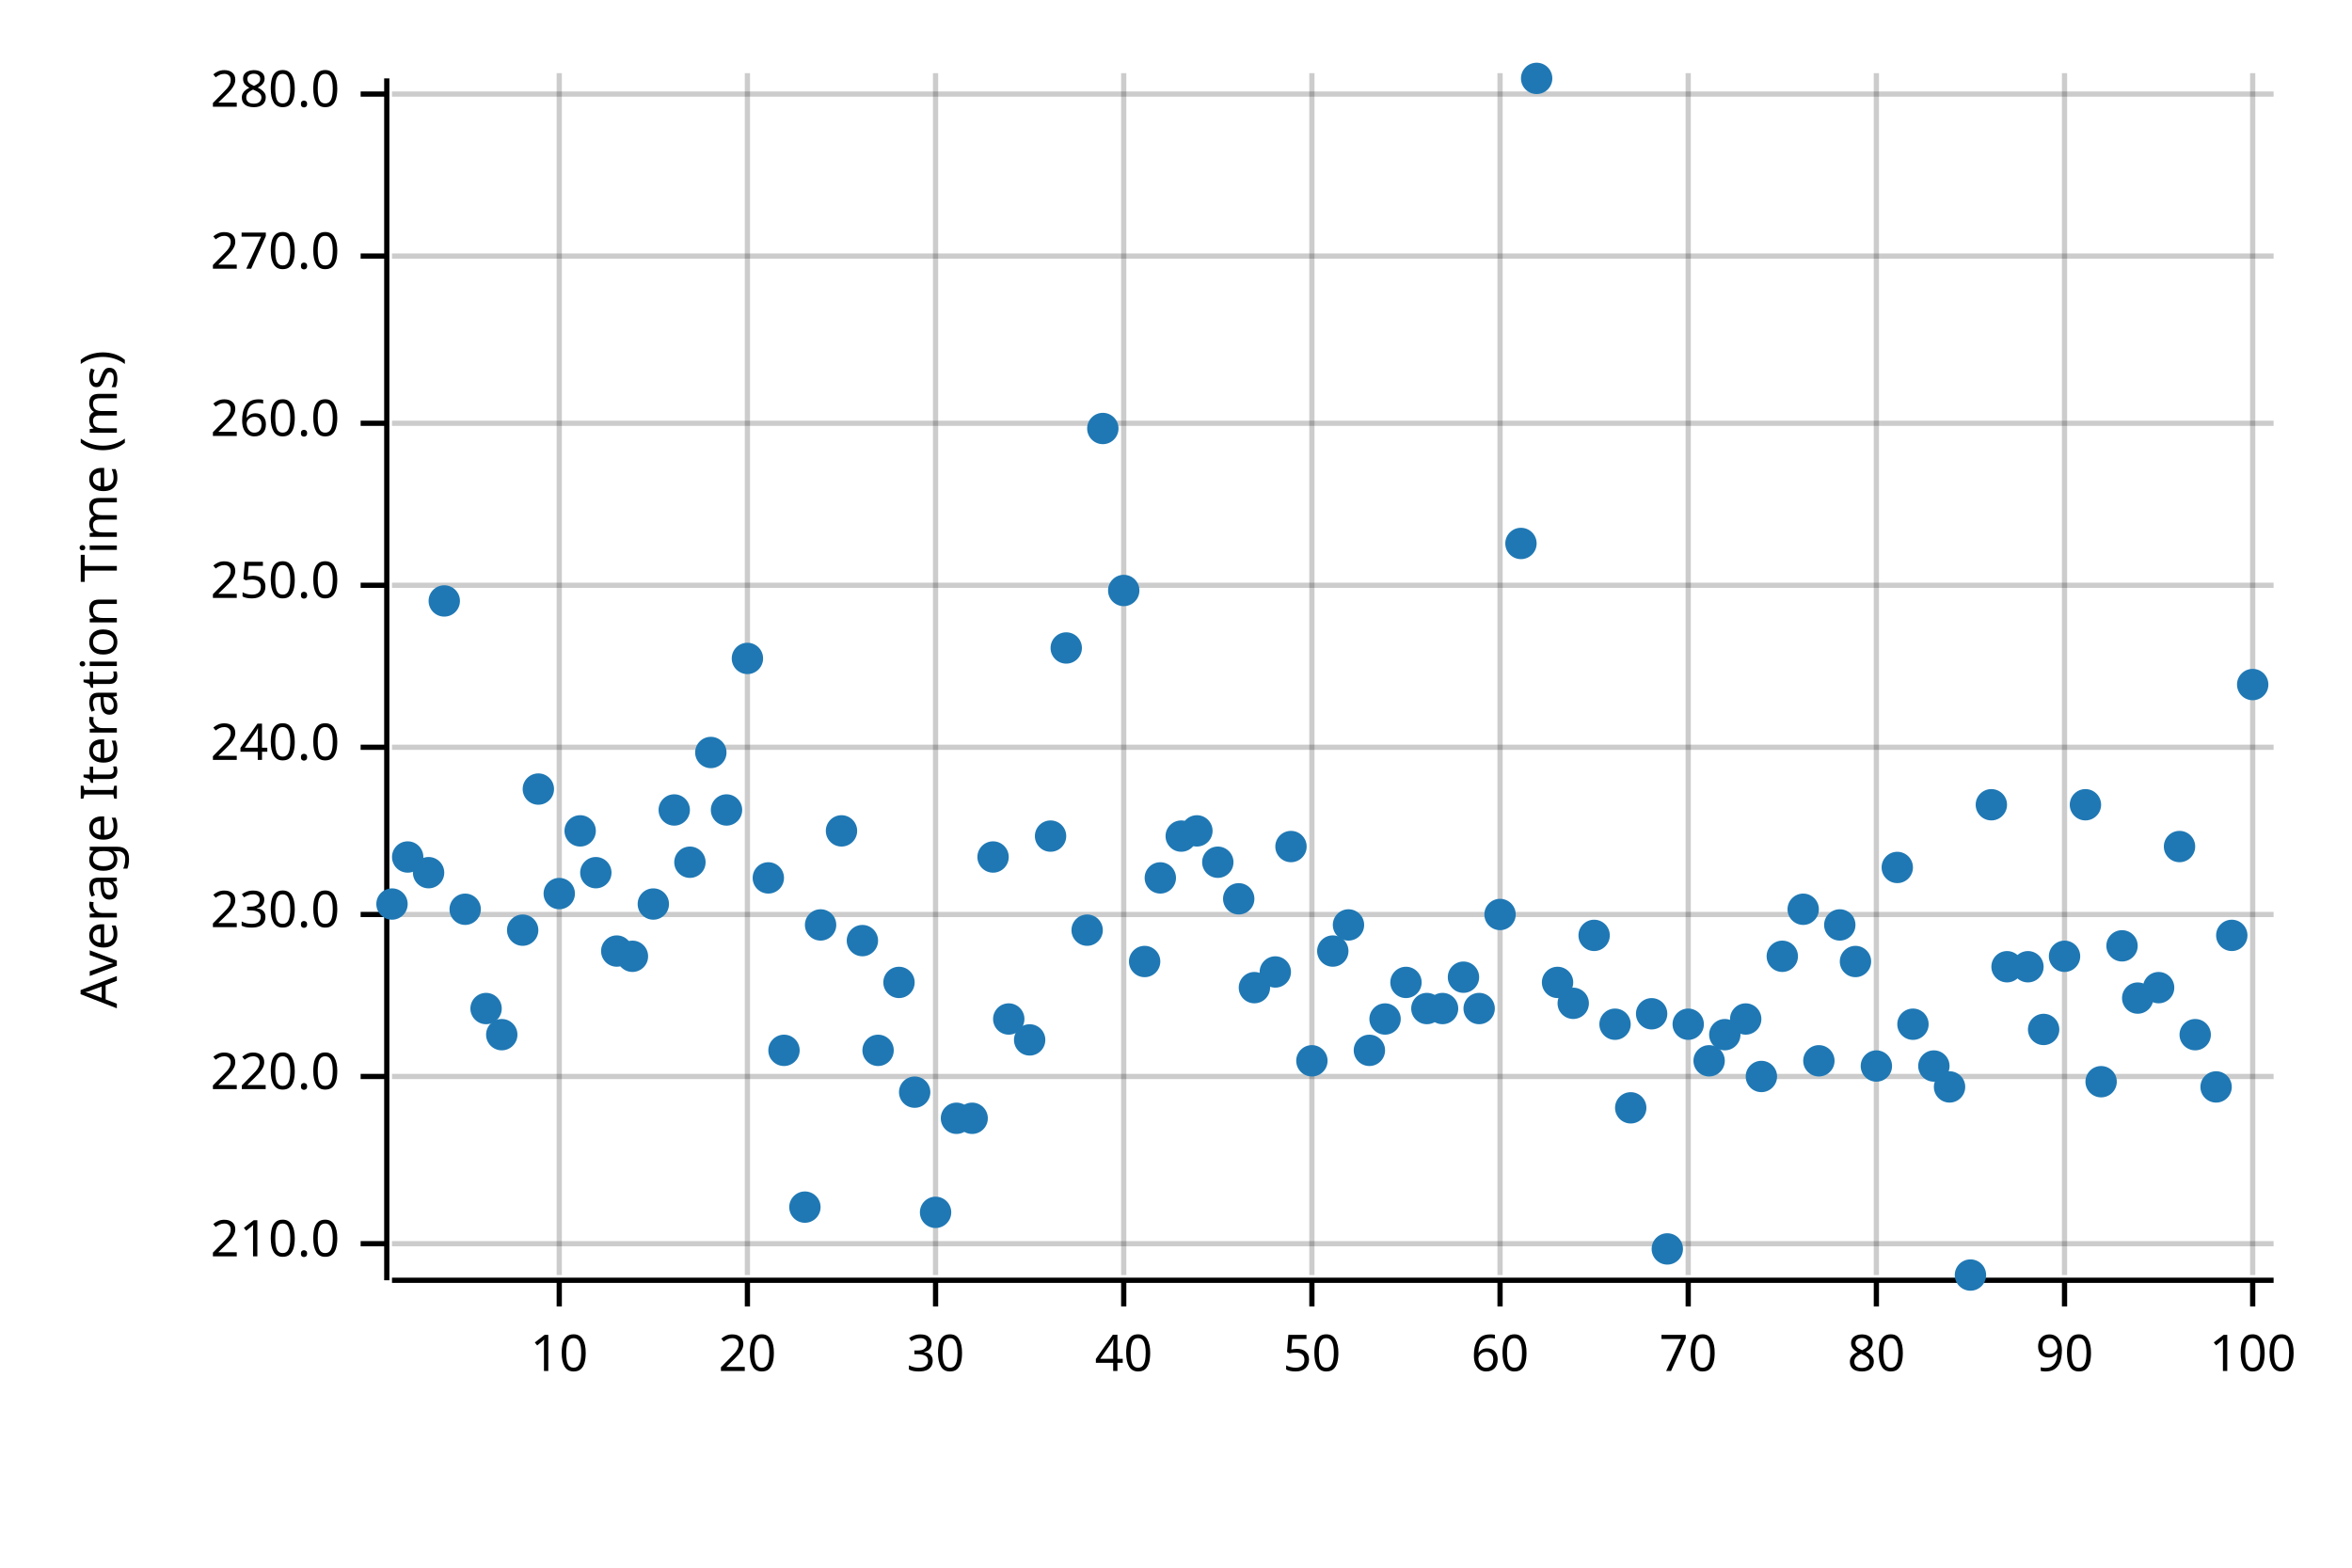
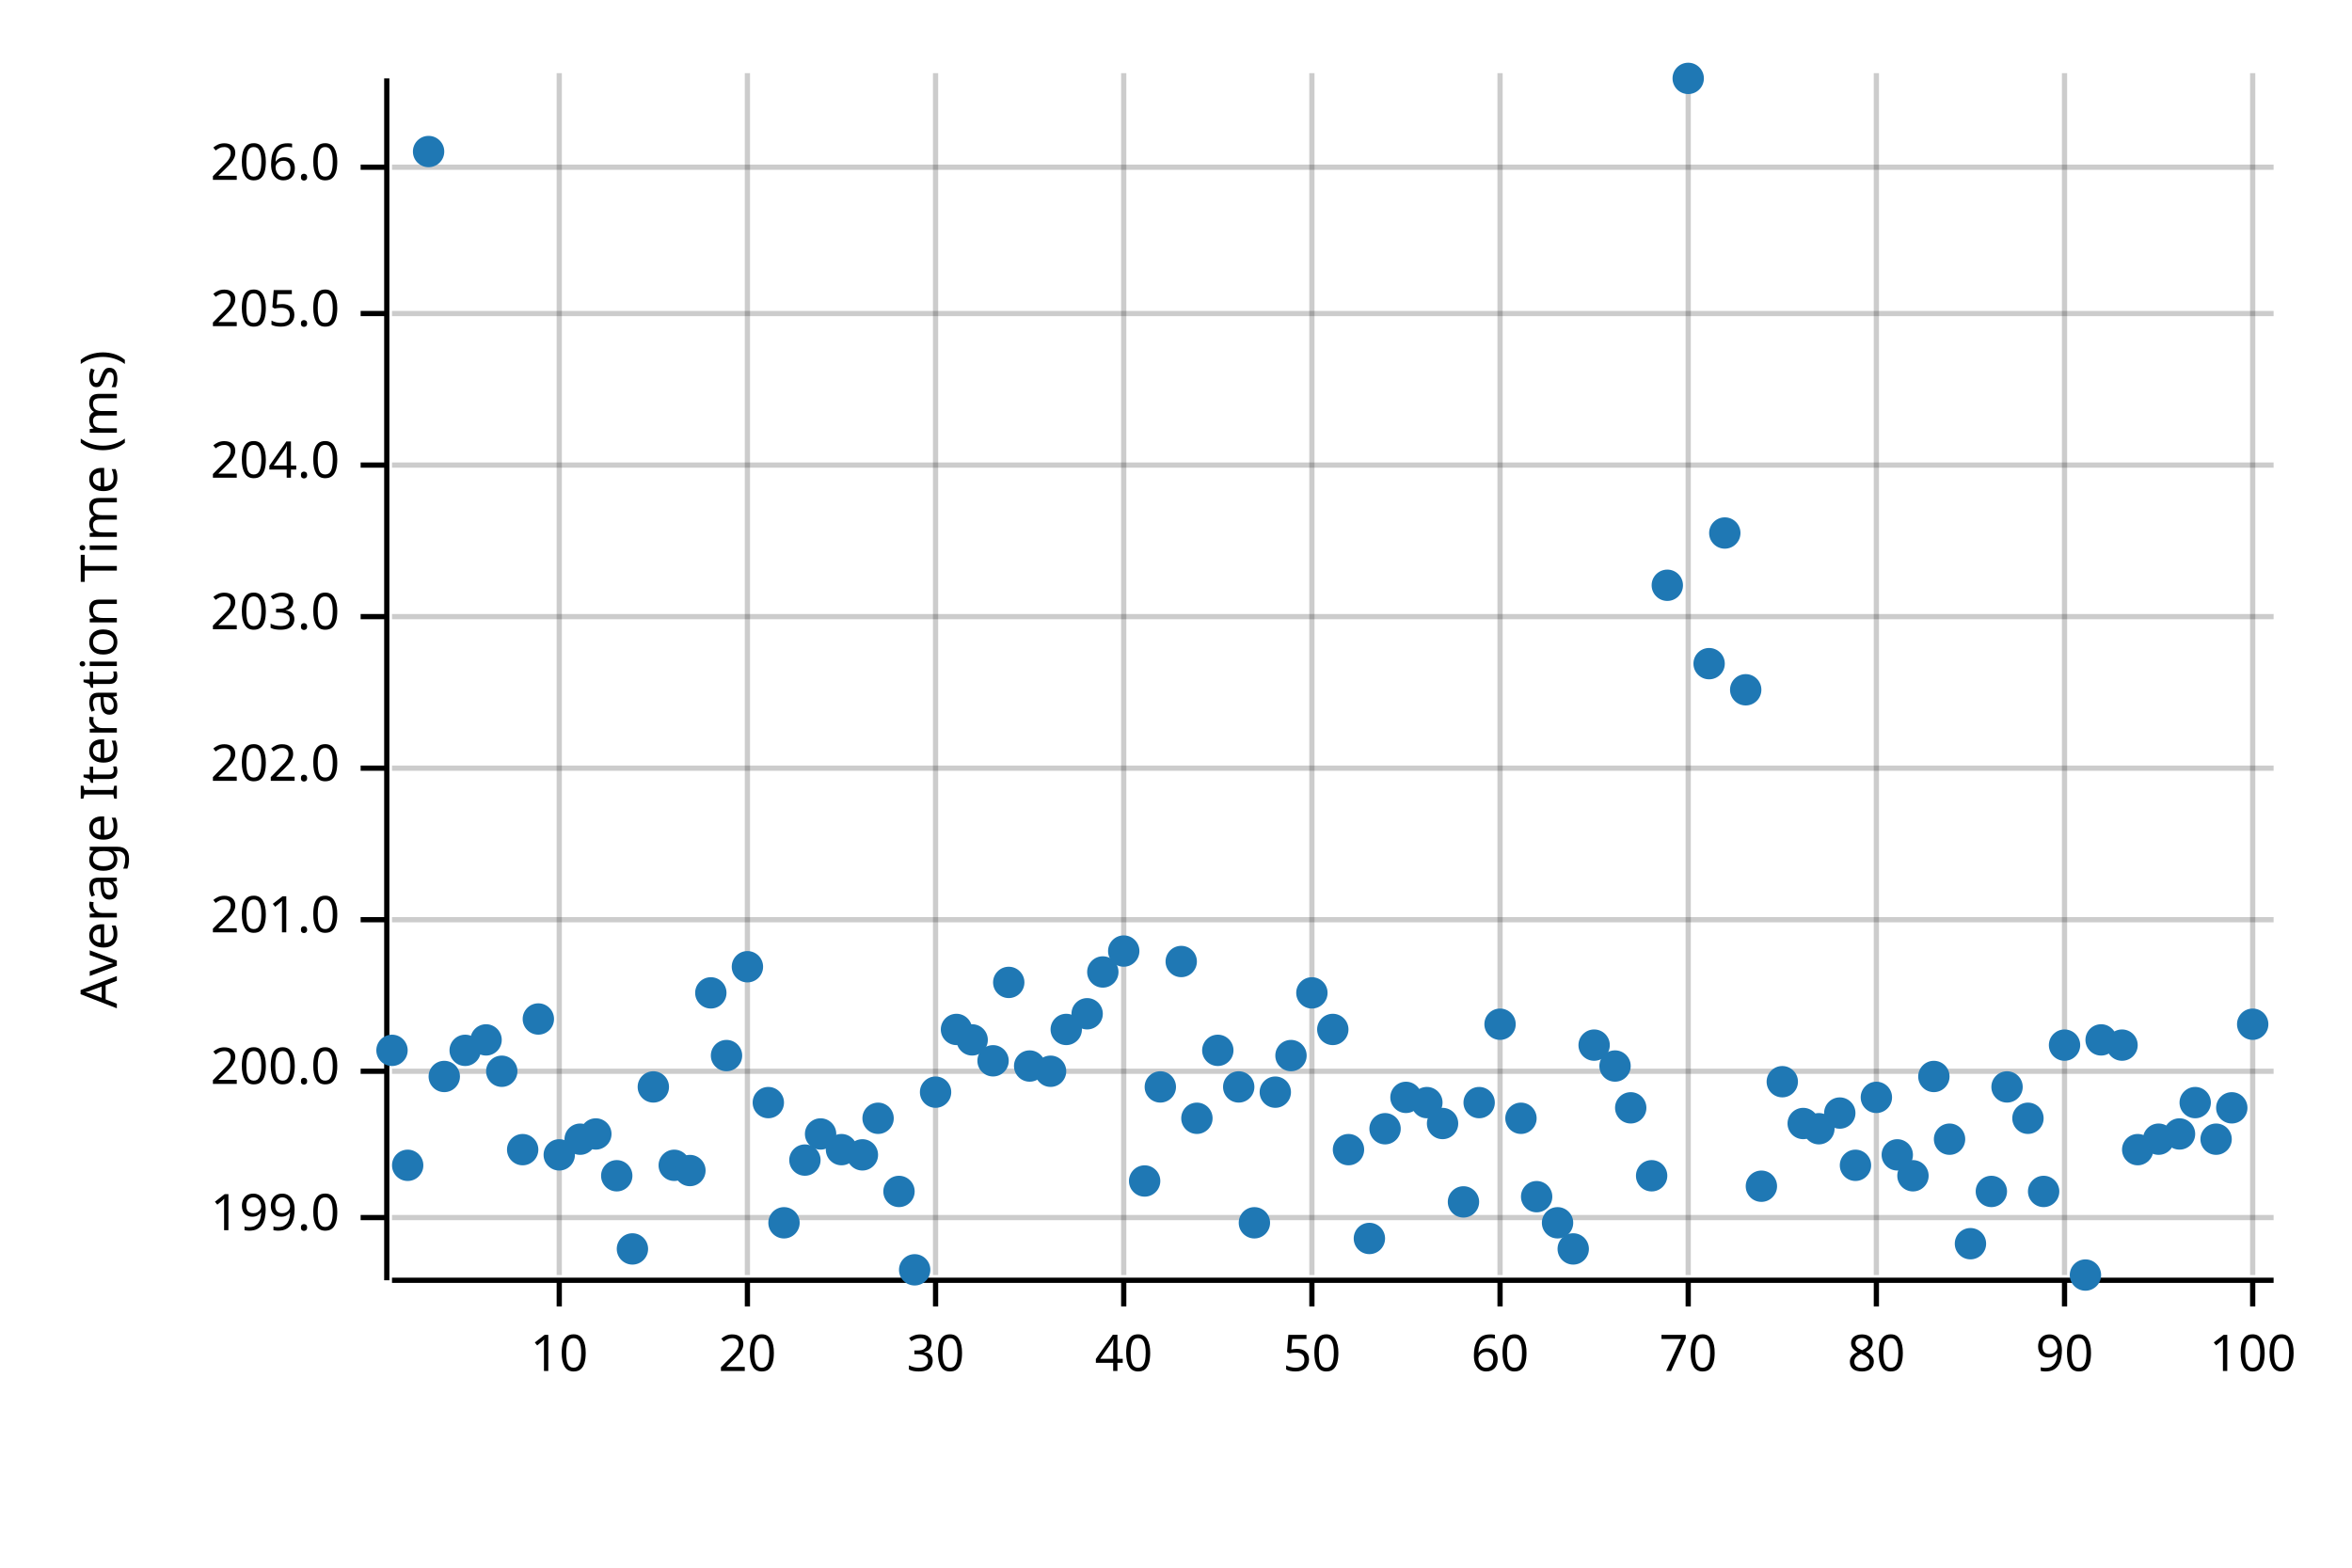
<svg xmlns="http://www.w3.org/2000/svg" width="450" height="300" viewBox="0 0 450 300">
  <text x="15" y="130" dy="0.76em" text-anchor="middle" font-family="sans-serif" font-size="9.677" opacity="1" fill="#000000" transform="rotate(270, 15, 130)">
Average Iteration Time (ms)
</text>
  <line opacity="0.2" stroke="#000000" stroke-width="1" x1="107" y1="244" x2="107" y2="14" />
  <line opacity="0.2" stroke="#000000" stroke-width="1" x1="143" y1="244" x2="143" y2="14" />
  <line opacity="0.2" stroke="#000000" stroke-width="1" x1="179" y1="244" x2="179" y2="14" />
  <line opacity="0.2" stroke="#000000" stroke-width="1" x1="215" y1="244" x2="215" y2="14" />
  <line opacity="0.2" stroke="#000000" stroke-width="1" x1="251" y1="244" x2="251" y2="14" />
  <line opacity="0.2" stroke="#000000" stroke-width="1" x1="287" y1="244" x2="287" y2="14" />
  <line opacity="0.2" stroke="#000000" stroke-width="1" x1="323" y1="244" x2="323" y2="14" />
  <line opacity="0.2" stroke="#000000" stroke-width="1" x1="359" y1="244" x2="359" y2="14" />
  <line opacity="0.2" stroke="#000000" stroke-width="1" x1="395" y1="244" x2="395" y2="14" />
  <line opacity="0.2" stroke="#000000" stroke-width="1" x1="431" y1="244" x2="431" y2="14" />
-   <line opacity="0.2" stroke="#000000" stroke-width="1" x1="75" y1="238" x2="435" y2="238" />
-   <line opacity="0.2" stroke="#000000" stroke-width="1" x1="75" y1="206" x2="435" y2="206" />
-   <line opacity="0.2" stroke="#000000" stroke-width="1" x1="75" y1="175" x2="435" y2="175" />
-   <line opacity="0.2" stroke="#000000" stroke-width="1" x1="75" y1="143" x2="435" y2="143" />
-   <line opacity="0.2" stroke="#000000" stroke-width="1" x1="75" y1="112" x2="435" y2="112" />
-   <line opacity="0.2" stroke="#000000" stroke-width="1" x1="75" y1="81" x2="435" y2="81" />
-   <line opacity="0.2" stroke="#000000" stroke-width="1" x1="75" y1="49" x2="435" y2="49" />
-   <line opacity="0.2" stroke="#000000" stroke-width="1" x1="75" y1="18" x2="435" y2="18" />
+   <line opacity="0.2" stroke="#000000" stroke-width="1" x1="75" y1="233" x2="435" y2="233" />
+   <line opacity="0.2" stroke="#000000" stroke-width="1" x1="75" y1="205" x2="435" y2="205" />
+   <line opacity="0.2" stroke="#000000" stroke-width="1" x1="75" y1="176" x2="435" y2="176" />
+   <line opacity="0.2" stroke="#000000" stroke-width="1" x1="75" y1="147" x2="435" y2="147" />
+   <line opacity="0.2" stroke="#000000" stroke-width="1" x1="75" y1="118" x2="435" y2="118" />
+   <line opacity="0.2" stroke="#000000" stroke-width="1" x1="75" y1="89" x2="435" y2="89" />
+   <line opacity="0.2" stroke="#000000" stroke-width="1" x1="75" y1="60" x2="435" y2="60" />
+   <line opacity="0.2" stroke="#000000" stroke-width="1" x1="75" y1="32" x2="435" y2="32" />
  <polyline fill="none" opacity="1" stroke="#000000" stroke-width="1" points="74,15 74,245 " />
-   <text x="65" y="238" dy="0.5ex" text-anchor="end" font-family="sans-serif" font-size="9.677" opacity="1" fill="#000000">
- 210.0
+   <text x="65" y="233" dy="0.5ex" text-anchor="end" font-family="sans-serif" font-size="9.677" opacity="1" fill="#000000">
+ 199.0
</text>
-   <polyline fill="none" opacity="1" stroke="#000000" stroke-width="1" points="69,238 74,238 " />
-   <text x="65" y="206" dy="0.5ex" text-anchor="end" font-family="sans-serif" font-size="9.677" opacity="1" fill="#000000">
- 220.0
+   <polyline fill="none" opacity="1" stroke="#000000" stroke-width="1" points="69,233 74,233 " />
+   <text x="65" y="205" dy="0.5ex" text-anchor="end" font-family="sans-serif" font-size="9.677" opacity="1" fill="#000000">
+ 200.0
</text>
-   <polyline fill="none" opacity="1" stroke="#000000" stroke-width="1" points="69,206 74,206 " />
-   <text x="65" y="175" dy="0.5ex" text-anchor="end" font-family="sans-serif" font-size="9.677" opacity="1" fill="#000000">
- 230.0
+   <polyline fill="none" opacity="1" stroke="#000000" stroke-width="1" points="69,205 74,205 " />
+   <text x="65" y="176" dy="0.5ex" text-anchor="end" font-family="sans-serif" font-size="9.677" opacity="1" fill="#000000">
+ 201.0
</text>
-   <polyline fill="none" opacity="1" stroke="#000000" stroke-width="1" points="69,175 74,175 " />
-   <text x="65" y="143" dy="0.5ex" text-anchor="end" font-family="sans-serif" font-size="9.677" opacity="1" fill="#000000">
- 240.0
+   <polyline fill="none" opacity="1" stroke="#000000" stroke-width="1" points="69,176 74,176 " />
+   <text x="65" y="147" dy="0.5ex" text-anchor="end" font-family="sans-serif" font-size="9.677" opacity="1" fill="#000000">
+ 202.0
</text>
-   <polyline fill="none" opacity="1" stroke="#000000" stroke-width="1" points="69,143 74,143 " />
-   <text x="65" y="112" dy="0.5ex" text-anchor="end" font-family="sans-serif" font-size="9.677" opacity="1" fill="#000000">
- 250.0
+   <polyline fill="none" opacity="1" stroke="#000000" stroke-width="1" points="69,147 74,147 " />
+   <text x="65" y="118" dy="0.5ex" text-anchor="end" font-family="sans-serif" font-size="9.677" opacity="1" fill="#000000">
+ 203.0
</text>
-   <polyline fill="none" opacity="1" stroke="#000000" stroke-width="1" points="69,112 74,112 " />
-   <text x="65" y="81" dy="0.5ex" text-anchor="end" font-family="sans-serif" font-size="9.677" opacity="1" fill="#000000">
- 260.0
+   <polyline fill="none" opacity="1" stroke="#000000" stroke-width="1" points="69,118 74,118 " />
+   <text x="65" y="89" dy="0.5ex" text-anchor="end" font-family="sans-serif" font-size="9.677" opacity="1" fill="#000000">
+ 204.0
</text>
-   <polyline fill="none" opacity="1" stroke="#000000" stroke-width="1" points="69,81 74,81 " />
-   <text x="65" y="49" dy="0.5ex" text-anchor="end" font-family="sans-serif" font-size="9.677" opacity="1" fill="#000000">
- 270.0
+   <polyline fill="none" opacity="1" stroke="#000000" stroke-width="1" points="69,89 74,89 " />
+   <text x="65" y="60" dy="0.5ex" text-anchor="end" font-family="sans-serif" font-size="9.677" opacity="1" fill="#000000">
+ 205.0
</text>
-   <polyline fill="none" opacity="1" stroke="#000000" stroke-width="1" points="69,49 74,49 " />
-   <text x="65" y="18" dy="0.5ex" text-anchor="end" font-family="sans-serif" font-size="9.677" opacity="1" fill="#000000">
- 280.0
+   <polyline fill="none" opacity="1" stroke="#000000" stroke-width="1" points="69,60 74,60 " />
+   <text x="65" y="32" dy="0.5ex" text-anchor="end" font-family="sans-serif" font-size="9.677" opacity="1" fill="#000000">
+ 206.0
</text>
-   <polyline fill="none" opacity="1" stroke="#000000" stroke-width="1" points="69,18 74,18 " />
+   <polyline fill="none" opacity="1" stroke="#000000" stroke-width="1" points="69,32 74,32 " />
  <polyline fill="none" opacity="1" stroke="#000000" stroke-width="1" points="75,245 435,245 " />
  <text x="107" y="255" dy="0.76em" text-anchor="middle" font-family="sans-serif" font-size="9.677" opacity="1" fill="#000000">
10
</text>
  <polyline fill="none" opacity="1" stroke="#000000" stroke-width="1" points="107,245 107,250 " />
  <text x="143" y="255" dy="0.76em" text-anchor="middle" font-family="sans-serif" font-size="9.677" opacity="1" fill="#000000">
20
</text>
  <polyline fill="none" opacity="1" stroke="#000000" stroke-width="1" points="143,245 143,250 " />
  <text x="179" y="255" dy="0.76em" text-anchor="middle" font-family="sans-serif" font-size="9.677" opacity="1" fill="#000000">
30
</text>
  <polyline fill="none" opacity="1" stroke="#000000" stroke-width="1" points="179,245 179,250 " />
  <text x="215" y="255" dy="0.76em" text-anchor="middle" font-family="sans-serif" font-size="9.677" opacity="1" fill="#000000">
40
</text>
  <polyline fill="none" opacity="1" stroke="#000000" stroke-width="1" points="215,245 215,250 " />
  <text x="251" y="255" dy="0.76em" text-anchor="middle" font-family="sans-serif" font-size="9.677" opacity="1" fill="#000000">
50
</text>
  <polyline fill="none" opacity="1" stroke="#000000" stroke-width="1" points="251,245 251,250 " />
  <text x="287" y="255" dy="0.76em" text-anchor="middle" font-family="sans-serif" font-size="9.677" opacity="1" fill="#000000">
60
</text>
  <polyline fill="none" opacity="1" stroke="#000000" stroke-width="1" points="287,245 287,250 " />
  <text x="323" y="255" dy="0.76em" text-anchor="middle" font-family="sans-serif" font-size="9.677" opacity="1" fill="#000000">
70
</text>
  <polyline fill="none" opacity="1" stroke="#000000" stroke-width="1" points="323,245 323,250 " />
  <text x="359" y="255" dy="0.76em" text-anchor="middle" font-family="sans-serif" font-size="9.677" opacity="1" fill="#000000">
80
</text>
  <polyline fill="none" opacity="1" stroke="#000000" stroke-width="1" points="359,245 359,250 " />
  <text x="395" y="255" dy="0.76em" text-anchor="middle" font-family="sans-serif" font-size="9.677" opacity="1" fill="#000000">
90
</text>
  <polyline fill="none" opacity="1" stroke="#000000" stroke-width="1" points="395,245 395,250 " />
  <text x="431" y="255" dy="0.76em" text-anchor="middle" font-family="sans-serif" font-size="9.677" opacity="1" fill="#000000">
100
</text>
  <polyline fill="none" opacity="1" stroke="#000000" stroke-width="1" points="431,245 431,250 " />
-   <circle cx="75" cy="173" r="3" opacity="1" fill="#1F78B4" stroke="none" stroke-width="1" />
-   <circle cx="78" cy="164" r="3" opacity="1" fill="#1F78B4" stroke="none" stroke-width="1" />
-   <circle cx="82" cy="167" r="3" opacity="1" fill="#1F78B4" stroke="none" stroke-width="1" />
-   <circle cx="85" cy="115" r="3" opacity="1" fill="#1F78B4" stroke="none" stroke-width="1" />
-   <circle cx="89" cy="174" r="3" opacity="1" fill="#1F78B4" stroke="none" stroke-width="1" />
-   <circle cx="93" cy="193" r="3" opacity="1" fill="#1F78B4" stroke="none" stroke-width="1" />
-   <circle cx="96" cy="198" r="3" opacity="1" fill="#1F78B4" stroke="none" stroke-width="1" />
-   <circle cx="100" cy="178" r="3" opacity="1" fill="#1F78B4" stroke="none" stroke-width="1" />
-   <circle cx="103" cy="151" r="3" opacity="1" fill="#1F78B4" stroke="none" stroke-width="1" />
-   <circle cx="107" cy="171" r="3" opacity="1" fill="#1F78B4" stroke="none" stroke-width="1" />
-   <circle cx="111" cy="159" r="3" opacity="1" fill="#1F78B4" stroke="none" stroke-width="1" />
-   <circle cx="114" cy="167" r="3" opacity="1" fill="#1F78B4" stroke="none" stroke-width="1" />
-   <circle cx="118" cy="182" r="3" opacity="1" fill="#1F78B4" stroke="none" stroke-width="1" />
-   <circle cx="121" cy="183" r="3" opacity="1" fill="#1F78B4" stroke="none" stroke-width="1" />
-   <circle cx="125" cy="173" r="3" opacity="1" fill="#1F78B4" stroke="none" stroke-width="1" />
-   <circle cx="129" cy="155" r="3" opacity="1" fill="#1F78B4" stroke="none" stroke-width="1" />
-   <circle cx="132" cy="165" r="3" opacity="1" fill="#1F78B4" stroke="none" stroke-width="1" />
-   <circle cx="136" cy="144" r="3" opacity="1" fill="#1F78B4" stroke="none" stroke-width="1" />
-   <circle cx="139" cy="155" r="3" opacity="1" fill="#1F78B4" stroke="none" stroke-width="1" />
-   <circle cx="143" cy="126" r="3" opacity="1" fill="#1F78B4" stroke="none" stroke-width="1" />
-   <circle cx="147" cy="168" r="3" opacity="1" fill="#1F78B4" stroke="none" stroke-width="1" />
-   <circle cx="150" cy="201" r="3" opacity="1" fill="#1F78B4" stroke="none" stroke-width="1" />
-   <circle cx="154" cy="231" r="3" opacity="1" fill="#1F78B4" stroke="none" stroke-width="1" />
-   <circle cx="157" cy="177" r="3" opacity="1" fill="#1F78B4" stroke="none" stroke-width="1" />
-   <circle cx="161" cy="159" r="3" opacity="1" fill="#1F78B4" stroke="none" stroke-width="1" />
-   <circle cx="165" cy="180" r="3" opacity="1" fill="#1F78B4" stroke="none" stroke-width="1" />
-   <circle cx="168" cy="201" r="3" opacity="1" fill="#1F78B4" stroke="none" stroke-width="1" />
-   <circle cx="172" cy="188" r="3" opacity="1" fill="#1F78B4" stroke="none" stroke-width="1" />
-   <circle cx="175" cy="209" r="3" opacity="1" fill="#1F78B4" stroke="none" stroke-width="1" />
-   <circle cx="179" cy="232" r="3" opacity="1" fill="#1F78B4" stroke="none" stroke-width="1" />
-   <circle cx="183" cy="214" r="3" opacity="1" fill="#1F78B4" stroke="none" stroke-width="1" />
-   <circle cx="186" cy="214" r="3" opacity="1" fill="#1F78B4" stroke="none" stroke-width="1" />
-   <circle cx="190" cy="164" r="3" opacity="1" fill="#1F78B4" stroke="none" stroke-width="1" />
-   <circle cx="193" cy="195" r="3" opacity="1" fill="#1F78B4" stroke="none" stroke-width="1" />
-   <circle cx="197" cy="199" r="3" opacity="1" fill="#1F78B4" stroke="none" stroke-width="1" />
-   <circle cx="201" cy="160" r="3" opacity="1" fill="#1F78B4" stroke="none" stroke-width="1" />
-   <circle cx="204" cy="124" r="3" opacity="1" fill="#1F78B4" stroke="none" stroke-width="1" />
-   <circle cx="208" cy="178" r="3" opacity="1" fill="#1F78B4" stroke="none" stroke-width="1" />
-   <circle cx="211" cy="82" r="3" opacity="1" fill="#1F78B4" stroke="none" stroke-width="1" />
-   <circle cx="215" cy="113" r="3" opacity="1" fill="#1F78B4" stroke="none" stroke-width="1" />
-   <circle cx="219" cy="184" r="3" opacity="1" fill="#1F78B4" stroke="none" stroke-width="1" />
-   <circle cx="222" cy="168" r="3" opacity="1" fill="#1F78B4" stroke="none" stroke-width="1" />
-   <circle cx="226" cy="160" r="3" opacity="1" fill="#1F78B4" stroke="none" stroke-width="1" />
-   <circle cx="229" cy="159" r="3" opacity="1" fill="#1F78B4" stroke="none" stroke-width="1" />
-   <circle cx="233" cy="165" r="3" opacity="1" fill="#1F78B4" stroke="none" stroke-width="1" />
-   <circle cx="237" cy="172" r="3" opacity="1" fill="#1F78B4" stroke="none" stroke-width="1" />
-   <circle cx="240" cy="189" r="3" opacity="1" fill="#1F78B4" stroke="none" stroke-width="1" />
-   <circle cx="244" cy="186" r="3" opacity="1" fill="#1F78B4" stroke="none" stroke-width="1" />
-   <circle cx="247" cy="162" r="3" opacity="1" fill="#1F78B4" stroke="none" stroke-width="1" />
-   <circle cx="251" cy="203" r="3" opacity="1" fill="#1F78B4" stroke="none" stroke-width="1" />
-   <circle cx="255" cy="182" r="3" opacity="1" fill="#1F78B4" stroke="none" stroke-width="1" />
-   <circle cx="258" cy="177" r="3" opacity="1" fill="#1F78B4" stroke="none" stroke-width="1" />
-   <circle cx="262" cy="201" r="3" opacity="1" fill="#1F78B4" stroke="none" stroke-width="1" />
-   <circle cx="265" cy="195" r="3" opacity="1" fill="#1F78B4" stroke="none" stroke-width="1" />
-   <circle cx="269" cy="188" r="3" opacity="1" fill="#1F78B4" stroke="none" stroke-width="1" />
-   <circle cx="273" cy="193" r="3" opacity="1" fill="#1F78B4" stroke="none" stroke-width="1" />
-   <circle cx="276" cy="193" r="3" opacity="1" fill="#1F78B4" stroke="none" stroke-width="1" />
-   <circle cx="280" cy="187" r="3" opacity="1" fill="#1F78B4" stroke="none" stroke-width="1" />
-   <circle cx="283" cy="193" r="3" opacity="1" fill="#1F78B4" stroke="none" stroke-width="1" />
-   <circle cx="287" cy="175" r="3" opacity="1" fill="#1F78B4" stroke="none" stroke-width="1" />
-   <circle cx="291" cy="104" r="3" opacity="1" fill="#1F78B4" stroke="none" stroke-width="1" />
-   <circle cx="294" cy="15" r="3" opacity="1" fill="#1F78B4" stroke="none" stroke-width="1" />
-   <circle cx="298" cy="188" r="3" opacity="1" fill="#1F78B4" stroke="none" stroke-width="1" />
-   <circle cx="301" cy="192" r="3" opacity="1" fill="#1F78B4" stroke="none" stroke-width="1" />
-   <circle cx="305" cy="179" r="3" opacity="1" fill="#1F78B4" stroke="none" stroke-width="1" />
-   <circle cx="309" cy="196" r="3" opacity="1" fill="#1F78B4" stroke="none" stroke-width="1" />
+   <circle cx="75" cy="201" r="3" opacity="1" fill="#1F78B4" stroke="none" stroke-width="1" />
+   <circle cx="78" cy="223" r="3" opacity="1" fill="#1F78B4" stroke="none" stroke-width="1" />
+   <circle cx="82" cy="29" r="3" opacity="1" fill="#1F78B4" stroke="none" stroke-width="1" />
+   <circle cx="85" cy="206" r="3" opacity="1" fill="#1F78B4" stroke="none" stroke-width="1" />
+   <circle cx="89" cy="201" r="3" opacity="1" fill="#1F78B4" stroke="none" stroke-width="1" />
+   <circle cx="93" cy="199" r="3" opacity="1" fill="#1F78B4" stroke="none" stroke-width="1" />
+   <circle cx="96" cy="205" r="3" opacity="1" fill="#1F78B4" stroke="none" stroke-width="1" />
+   <circle cx="100" cy="220" r="3" opacity="1" fill="#1F78B4" stroke="none" stroke-width="1" />
+   <circle cx="103" cy="195" r="3" opacity="1" fill="#1F78B4" stroke="none" stroke-width="1" />
+   <circle cx="107" cy="221" r="3" opacity="1" fill="#1F78B4" stroke="none" stroke-width="1" />
+   <circle cx="111" cy="218" r="3" opacity="1" fill="#1F78B4" stroke="none" stroke-width="1" />
+   <circle cx="114" cy="217" r="3" opacity="1" fill="#1F78B4" stroke="none" stroke-width="1" />
+   <circle cx="118" cy="225" r="3" opacity="1" fill="#1F78B4" stroke="none" stroke-width="1" />
+   <circle cx="121" cy="239" r="3" opacity="1" fill="#1F78B4" stroke="none" stroke-width="1" />
+   <circle cx="125" cy="208" r="3" opacity="1" fill="#1F78B4" stroke="none" stroke-width="1" />
+   <circle cx="129" cy="223" r="3" opacity="1" fill="#1F78B4" stroke="none" stroke-width="1" />
+   <circle cx="132" cy="224" r="3" opacity="1" fill="#1F78B4" stroke="none" stroke-width="1" />
+   <circle cx="136" cy="190" r="3" opacity="1" fill="#1F78B4" stroke="none" stroke-width="1" />
+   <circle cx="139" cy="202" r="3" opacity="1" fill="#1F78B4" stroke="none" stroke-width="1" />
+   <circle cx="143" cy="185" r="3" opacity="1" fill="#1F78B4" stroke="none" stroke-width="1" />
+   <circle cx="147" cy="211" r="3" opacity="1" fill="#1F78B4" stroke="none" stroke-width="1" />
+   <circle cx="150" cy="234" r="3" opacity="1" fill="#1F78B4" stroke="none" stroke-width="1" />
+   <circle cx="154" cy="222" r="3" opacity="1" fill="#1F78B4" stroke="none" stroke-width="1" />
+   <circle cx="157" cy="217" r="3" opacity="1" fill="#1F78B4" stroke="none" stroke-width="1" />
+   <circle cx="161" cy="220" r="3" opacity="1" fill="#1F78B4" stroke="none" stroke-width="1" />
+   <circle cx="165" cy="221" r="3" opacity="1" fill="#1F78B4" stroke="none" stroke-width="1" />
+   <circle cx="168" cy="214" r="3" opacity="1" fill="#1F78B4" stroke="none" stroke-width="1" />
+   <circle cx="172" cy="228" r="3" opacity="1" fill="#1F78B4" stroke="none" stroke-width="1" />
+   <circle cx="175" cy="243" r="3" opacity="1" fill="#1F78B4" stroke="none" stroke-width="1" />
+   <circle cx="179" cy="209" r="3" opacity="1" fill="#1F78B4" stroke="none" stroke-width="1" />
+   <circle cx="183" cy="197" r="3" opacity="1" fill="#1F78B4" stroke="none" stroke-width="1" />
+   <circle cx="186" cy="199" r="3" opacity="1" fill="#1F78B4" stroke="none" stroke-width="1" />
+   <circle cx="190" cy="203" r="3" opacity="1" fill="#1F78B4" stroke="none" stroke-width="1" />
+   <circle cx="193" cy="188" r="3" opacity="1" fill="#1F78B4" stroke="none" stroke-width="1" />
+   <circle cx="197" cy="204" r="3" opacity="1" fill="#1F78B4" stroke="none" stroke-width="1" />
+   <circle cx="201" cy="205" r="3" opacity="1" fill="#1F78B4" stroke="none" stroke-width="1" />
+   <circle cx="204" cy="197" r="3" opacity="1" fill="#1F78B4" stroke="none" stroke-width="1" />
+   <circle cx="208" cy="194" r="3" opacity="1" fill="#1F78B4" stroke="none" stroke-width="1" />
+   <circle cx="211" cy="186" r="3" opacity="1" fill="#1F78B4" stroke="none" stroke-width="1" />
+   <circle cx="215" cy="182" r="3" opacity="1" fill="#1F78B4" stroke="none" stroke-width="1" />
+   <circle cx="219" cy="226" r="3" opacity="1" fill="#1F78B4" stroke="none" stroke-width="1" />
+   <circle cx="222" cy="208" r="3" opacity="1" fill="#1F78B4" stroke="none" stroke-width="1" />
+   <circle cx="226" cy="184" r="3" opacity="1" fill="#1F78B4" stroke="none" stroke-width="1" />
+   <circle cx="229" cy="214" r="3" opacity="1" fill="#1F78B4" stroke="none" stroke-width="1" />
+   <circle cx="233" cy="201" r="3" opacity="1" fill="#1F78B4" stroke="none" stroke-width="1" />
+   <circle cx="237" cy="208" r="3" opacity="1" fill="#1F78B4" stroke="none" stroke-width="1" />
+   <circle cx="240" cy="234" r="3" opacity="1" fill="#1F78B4" stroke="none" stroke-width="1" />
+   <circle cx="244" cy="209" r="3" opacity="1" fill="#1F78B4" stroke="none" stroke-width="1" />
+   <circle cx="247" cy="202" r="3" opacity="1" fill="#1F78B4" stroke="none" stroke-width="1" />
+   <circle cx="251" cy="190" r="3" opacity="1" fill="#1F78B4" stroke="none" stroke-width="1" />
+   <circle cx="255" cy="197" r="3" opacity="1" fill="#1F78B4" stroke="none" stroke-width="1" />
+   <circle cx="258" cy="220" r="3" opacity="1" fill="#1F78B4" stroke="none" stroke-width="1" />
+   <circle cx="262" cy="237" r="3" opacity="1" fill="#1F78B4" stroke="none" stroke-width="1" />
+   <circle cx="265" cy="216" r="3" opacity="1" fill="#1F78B4" stroke="none" stroke-width="1" />
+   <circle cx="269" cy="210" r="3" opacity="1" fill="#1F78B4" stroke="none" stroke-width="1" />
+   <circle cx="273" cy="211" r="3" opacity="1" fill="#1F78B4" stroke="none" stroke-width="1" />
+   <circle cx="276" cy="215" r="3" opacity="1" fill="#1F78B4" stroke="none" stroke-width="1" />
+   <circle cx="280" cy="230" r="3" opacity="1" fill="#1F78B4" stroke="none" stroke-width="1" />
+   <circle cx="283" cy="211" r="3" opacity="1" fill="#1F78B4" stroke="none" stroke-width="1" />
+   <circle cx="287" cy="196" r="3" opacity="1" fill="#1F78B4" stroke="none" stroke-width="1" />
+   <circle cx="291" cy="214" r="3" opacity="1" fill="#1F78B4" stroke="none" stroke-width="1" />
+   <circle cx="294" cy="229" r="3" opacity="1" fill="#1F78B4" stroke="none" stroke-width="1" />
+   <circle cx="298" cy="234" r="3" opacity="1" fill="#1F78B4" stroke="none" stroke-width="1" />
+   <circle cx="301" cy="239" r="3" opacity="1" fill="#1F78B4" stroke="none" stroke-width="1" />
+   <circle cx="305" cy="200" r="3" opacity="1" fill="#1F78B4" stroke="none" stroke-width="1" />
+   <circle cx="309" cy="204" r="3" opacity="1" fill="#1F78B4" stroke="none" stroke-width="1" />
  <circle cx="312" cy="212" r="3" opacity="1" fill="#1F78B4" stroke="none" stroke-width="1" />
-   <circle cx="316" cy="194" r="3" opacity="1" fill="#1F78B4" stroke="none" stroke-width="1" />
-   <circle cx="319" cy="239" r="3" opacity="1" fill="#1F78B4" stroke="none" stroke-width="1" />
-   <circle cx="323" cy="196" r="3" opacity="1" fill="#1F78B4" stroke="none" stroke-width="1" />
-   <circle cx="327" cy="203" r="3" opacity="1" fill="#1F78B4" stroke="none" stroke-width="1" />
-   <circle cx="330" cy="198" r="3" opacity="1" fill="#1F78B4" stroke="none" stroke-width="1" />
-   <circle cx="334" cy="195" r="3" opacity="1" fill="#1F78B4" stroke="none" stroke-width="1" />
-   <circle cx="337" cy="206" r="3" opacity="1" fill="#1F78B4" stroke="none" stroke-width="1" />
-   <circle cx="341" cy="183" r="3" opacity="1" fill="#1F78B4" stroke="none" stroke-width="1" />
-   <circle cx="345" cy="174" r="3" opacity="1" fill="#1F78B4" stroke="none" stroke-width="1" />
-   <circle cx="348" cy="203" r="3" opacity="1" fill="#1F78B4" stroke="none" stroke-width="1" />
-   <circle cx="352" cy="177" r="3" opacity="1" fill="#1F78B4" stroke="none" stroke-width="1" />
-   <circle cx="355" cy="184" r="3" opacity="1" fill="#1F78B4" stroke="none" stroke-width="1" />
-   <circle cx="359" cy="204" r="3" opacity="1" fill="#1F78B4" stroke="none" stroke-width="1" />
-   <circle cx="363" cy="166" r="3" opacity="1" fill="#1F78B4" stroke="none" stroke-width="1" />
-   <circle cx="366" cy="196" r="3" opacity="1" fill="#1F78B4" stroke="none" stroke-width="1" />
-   <circle cx="370" cy="204" r="3" opacity="1" fill="#1F78B4" stroke="none" stroke-width="1" />
-   <circle cx="373" cy="208" r="3" opacity="1" fill="#1F78B4" stroke="none" stroke-width="1" />
-   <circle cx="377" cy="244" r="3" opacity="1" fill="#1F78B4" stroke="none" stroke-width="1" />
-   <circle cx="381" cy="154" r="3" opacity="1" fill="#1F78B4" stroke="none" stroke-width="1" />
-   <circle cx="384" cy="185" r="3" opacity="1" fill="#1F78B4" stroke="none" stroke-width="1" />
-   <circle cx="388" cy="185" r="3" opacity="1" fill="#1F78B4" stroke="none" stroke-width="1" />
-   <circle cx="391" cy="197" r="3" opacity="1" fill="#1F78B4" stroke="none" stroke-width="1" />
-   <circle cx="395" cy="183" r="3" opacity="1" fill="#1F78B4" stroke="none" stroke-width="1" />
-   <circle cx="399" cy="154" r="3" opacity="1" fill="#1F78B4" stroke="none" stroke-width="1" />
-   <circle cx="402" cy="207" r="3" opacity="1" fill="#1F78B4" stroke="none" stroke-width="1" />
-   <circle cx="406" cy="181" r="3" opacity="1" fill="#1F78B4" stroke="none" stroke-width="1" />
-   <circle cx="409" cy="191" r="3" opacity="1" fill="#1F78B4" stroke="none" stroke-width="1" />
-   <circle cx="413" cy="189" r="3" opacity="1" fill="#1F78B4" stroke="none" stroke-width="1" />
-   <circle cx="417" cy="162" r="3" opacity="1" fill="#1F78B4" stroke="none" stroke-width="1" />
-   <circle cx="420" cy="198" r="3" opacity="1" fill="#1F78B4" stroke="none" stroke-width="1" />
-   <circle cx="424" cy="208" r="3" opacity="1" fill="#1F78B4" stroke="none" stroke-width="1" />
-   <circle cx="427" cy="179" r="3" opacity="1" fill="#1F78B4" stroke="none" stroke-width="1" />
-   <circle cx="431" cy="131" r="3" opacity="1" fill="#1F78B4" stroke="none" stroke-width="1" />
+   <circle cx="316" cy="225" r="3" opacity="1" fill="#1F78B4" stroke="none" stroke-width="1" />
+   <circle cx="319" cy="112" r="3" opacity="1" fill="#1F78B4" stroke="none" stroke-width="1" />
+   <circle cx="323" cy="15" r="3" opacity="1" fill="#1F78B4" stroke="none" stroke-width="1" />
+   <circle cx="327" cy="127" r="3" opacity="1" fill="#1F78B4" stroke="none" stroke-width="1" />
+   <circle cx="330" cy="102" r="3" opacity="1" fill="#1F78B4" stroke="none" stroke-width="1" />
+   <circle cx="334" cy="132" r="3" opacity="1" fill="#1F78B4" stroke="none" stroke-width="1" />
+   <circle cx="337" cy="227" r="3" opacity="1" fill="#1F78B4" stroke="none" stroke-width="1" />
+   <circle cx="341" cy="207" r="3" opacity="1" fill="#1F78B4" stroke="none" stroke-width="1" />
+   <circle cx="345" cy="215" r="3" opacity="1" fill="#1F78B4" stroke="none" stroke-width="1" />
+   <circle cx="348" cy="216" r="3" opacity="1" fill="#1F78B4" stroke="none" stroke-width="1" />
+   <circle cx="352" cy="213" r="3" opacity="1" fill="#1F78B4" stroke="none" stroke-width="1" />
+   <circle cx="355" cy="223" r="3" opacity="1" fill="#1F78B4" stroke="none" stroke-width="1" />
+   <circle cx="359" cy="210" r="3" opacity="1" fill="#1F78B4" stroke="none" stroke-width="1" />
+   <circle cx="363" cy="221" r="3" opacity="1" fill="#1F78B4" stroke="none" stroke-width="1" />
+   <circle cx="366" cy="225" r="3" opacity="1" fill="#1F78B4" stroke="none" stroke-width="1" />
+   <circle cx="370" cy="206" r="3" opacity="1" fill="#1F78B4" stroke="none" stroke-width="1" />
+   <circle cx="373" cy="218" r="3" opacity="1" fill="#1F78B4" stroke="none" stroke-width="1" />
+   <circle cx="377" cy="238" r="3" opacity="1" fill="#1F78B4" stroke="none" stroke-width="1" />
+   <circle cx="381" cy="228" r="3" opacity="1" fill="#1F78B4" stroke="none" stroke-width="1" />
+   <circle cx="384" cy="208" r="3" opacity="1" fill="#1F78B4" stroke="none" stroke-width="1" />
+   <circle cx="388" cy="214" r="3" opacity="1" fill="#1F78B4" stroke="none" stroke-width="1" />
+   <circle cx="391" cy="228" r="3" opacity="1" fill="#1F78B4" stroke="none" stroke-width="1" />
+   <circle cx="395" cy="200" r="3" opacity="1" fill="#1F78B4" stroke="none" stroke-width="1" />
+   <circle cx="399" cy="244" r="3" opacity="1" fill="#1F78B4" stroke="none" stroke-width="1" />
+   <circle cx="402" cy="199" r="3" opacity="1" fill="#1F78B4" stroke="none" stroke-width="1" />
+   <circle cx="406" cy="200" r="3" opacity="1" fill="#1F78B4" stroke="none" stroke-width="1" />
+   <circle cx="409" cy="220" r="3" opacity="1" fill="#1F78B4" stroke="none" stroke-width="1" />
+   <circle cx="413" cy="218" r="3" opacity="1" fill="#1F78B4" stroke="none" stroke-width="1" />
+   <circle cx="417" cy="217" r="3" opacity="1" fill="#1F78B4" stroke="none" stroke-width="1" />
+   <circle cx="420" cy="211" r="3" opacity="1" fill="#1F78B4" stroke="none" stroke-width="1" />
+   <circle cx="424" cy="218" r="3" opacity="1" fill="#1F78B4" stroke="none" stroke-width="1" />
+   <circle cx="427" cy="212" r="3" opacity="1" fill="#1F78B4" stroke="none" stroke-width="1" />
+   <circle cx="431" cy="196" r="3" opacity="1" fill="#1F78B4" stroke="none" stroke-width="1" />
</svg>
